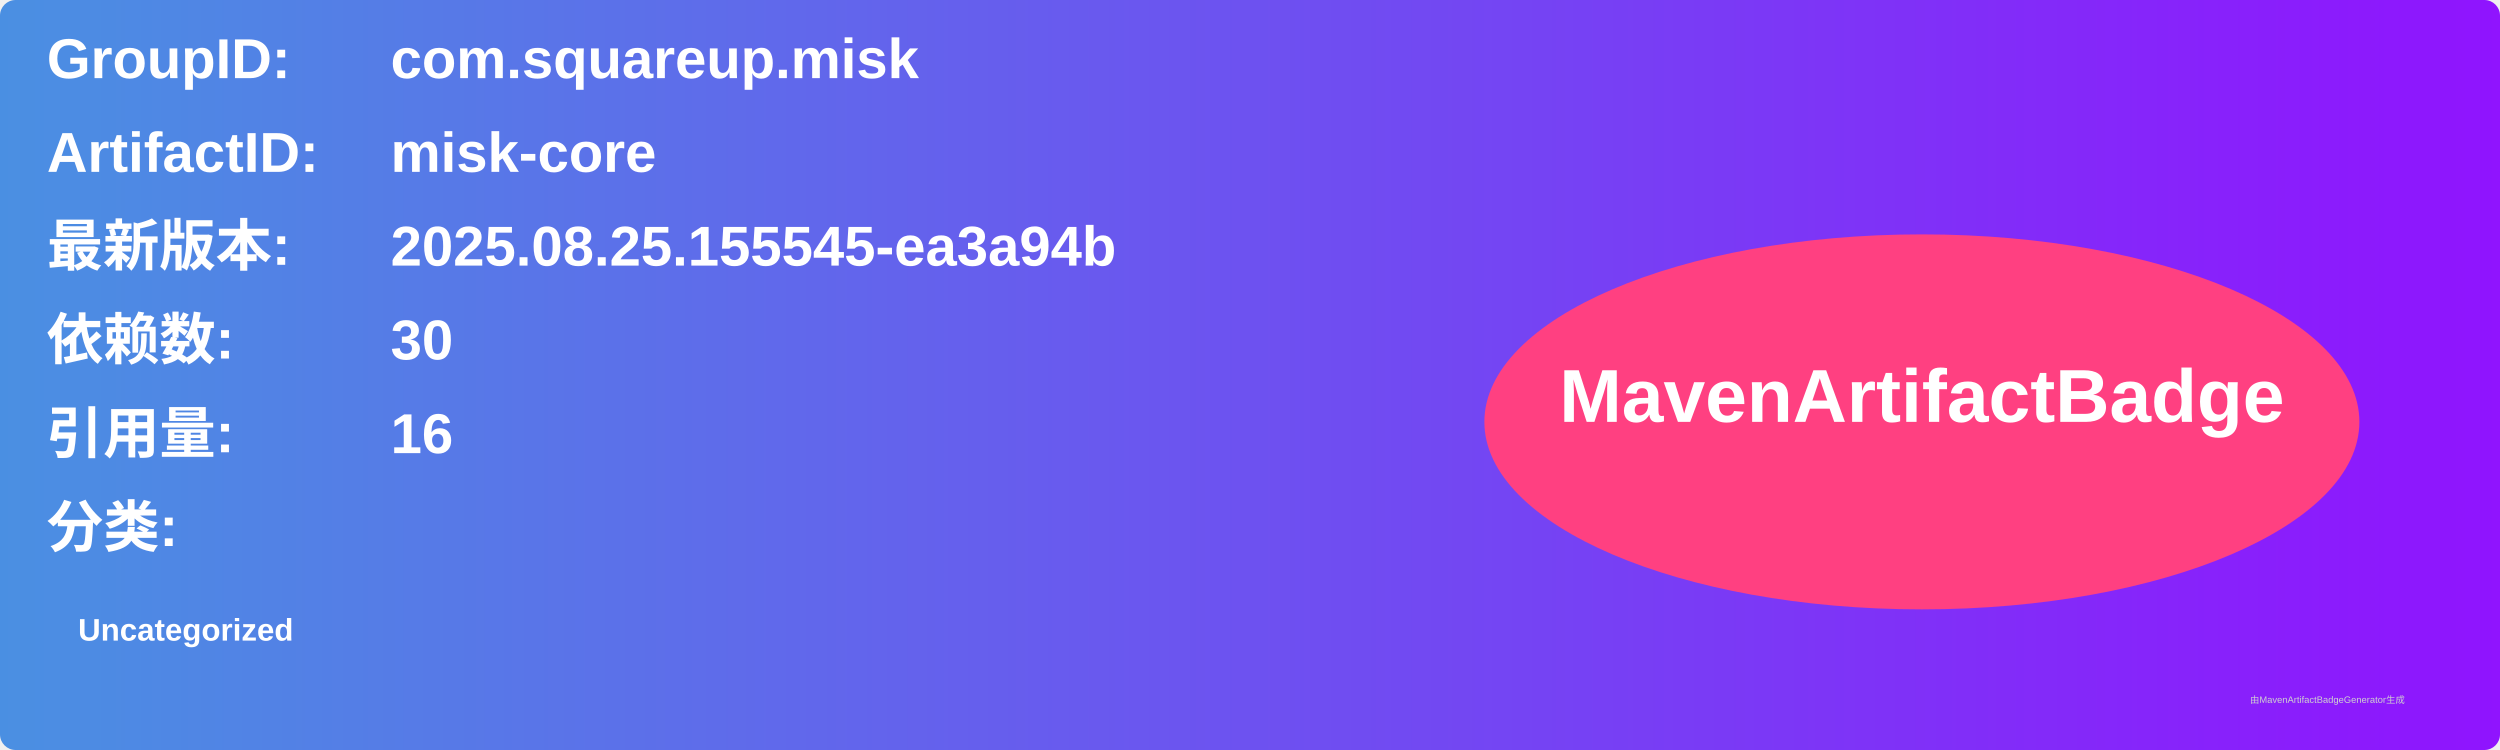
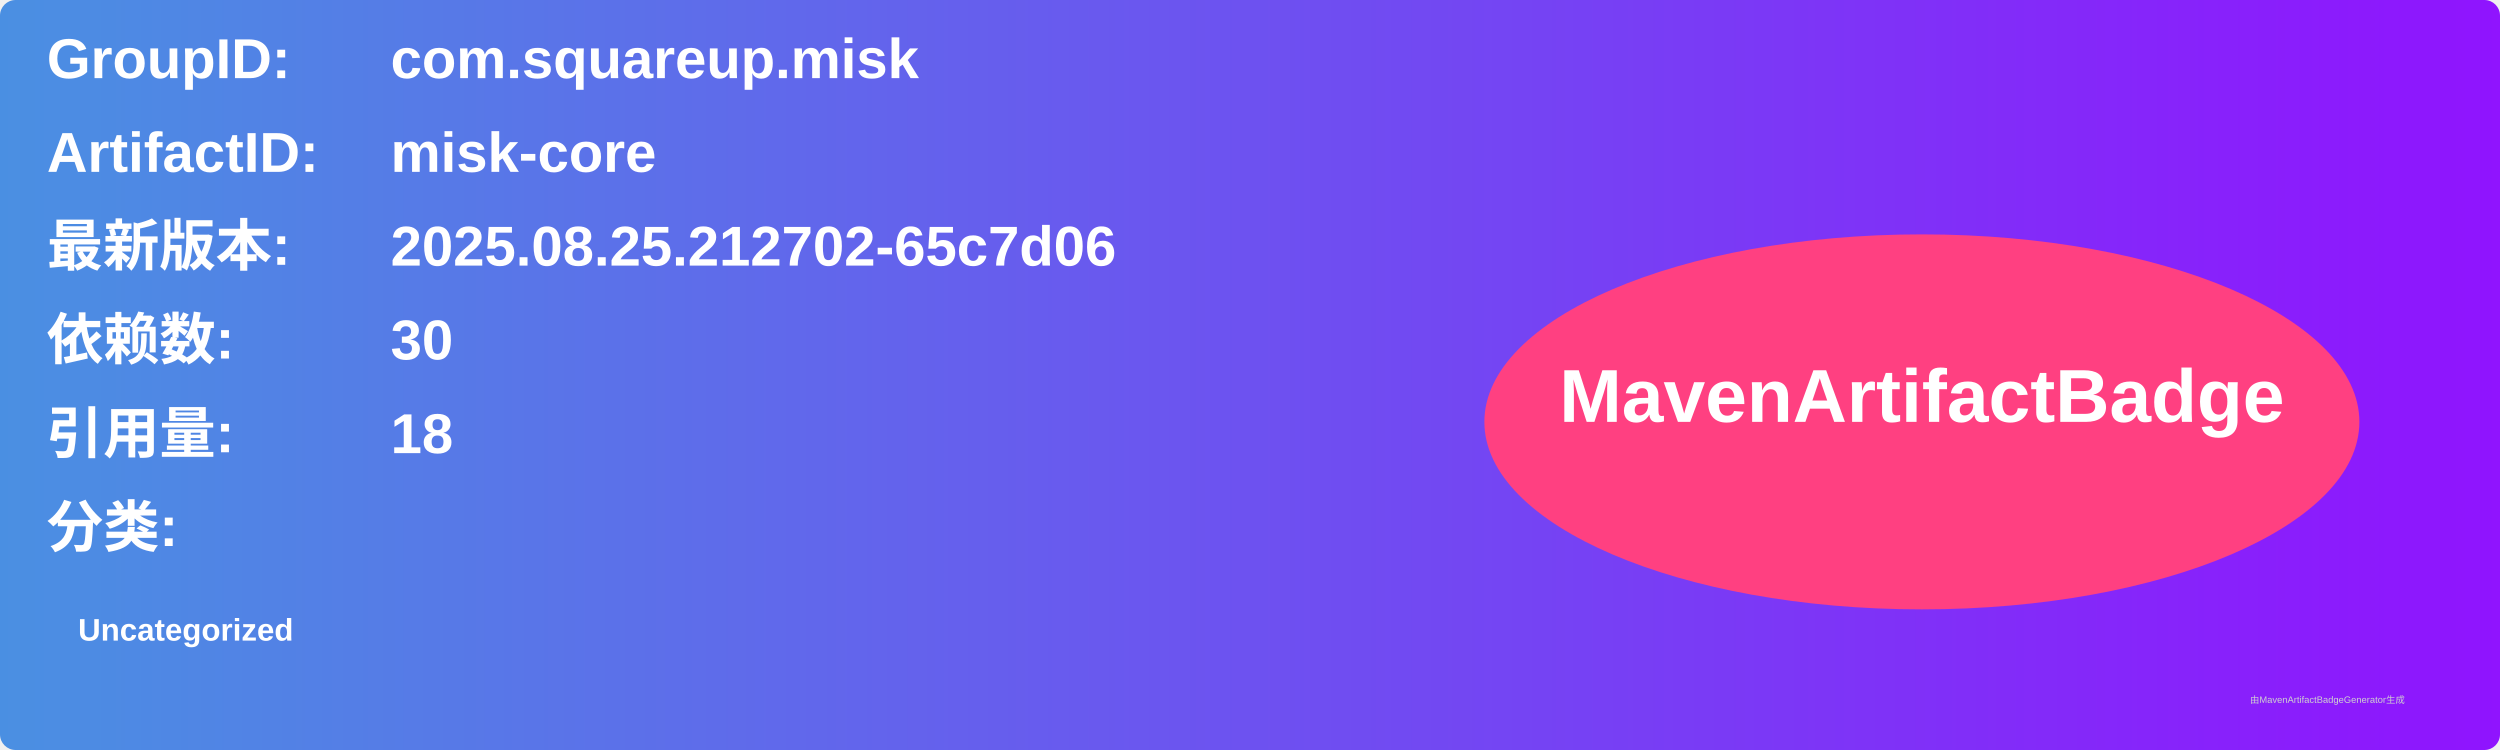
<svg xmlns="http://www.w3.org/2000/svg" width="800" height="240" viewBox="0 0 800 240">
  <linearGradient id="grad" x1="0%" y1="0%" x2="100%" y2="0%">
    <stop offset="0%" stop-color="#4a90e2" />
    <stop offset="100%" stop-color="#9013fe" />
  </linearGradient>
  <rect width="100%" height="100%" rx="5" ry="5" fill="url(#grad)" />
  <g transform="translate(15, 15)">
    <text x="0" y="10" font-family="Arial" font-size="18" fill="white" font-weight="bold" width="260">GroupID:</text>
    <text x="110" y="10" font-family="Arial" font-size="18" fill="white" font-weight="bold" width="460">com.squareup.misk</text>
    <text x="0" y="40" font-family="Arial" font-size="18" fill="white" font-weight="bold" width="260">ArtifactID:</text>
    <text x="110" y="40" font-family="Arial" font-size="18" fill="white" font-weight="bold" width="460">misk-core</text>
    <text x="0" y="70" font-family="Arial" font-size="18" fill="white" font-weight="bold">最新版本:</text>
    <text x="110" y="70" font-family="Arial" font-size="18" fill="white" font-weight="bold">
-       <tspan font-weight="bold">2025.08.25.155545-ea3a94b</tspan>
+       <tspan font-weight="bold">2025.08.25.212702-65c7d06</tspan>
    </text>
    <text x="0" y="100" font-family="Arial" font-size="18" fill="white" font-weight="bold">依赖数: </text>
    <text x="110" y="100" font-family="Arial" font-size="18" fill="white">
      <tspan font-weight="bold">30</tspan>
    </text>
    <text x="0" y="130" font-family="Arial" font-size="18" fill="white" font-weight="bold">引用量: </text>
    <text x="110" y="130" font-family="Arial" font-size="18" fill="white">
-       <tspan font-weight="bold">16</tspan>
+       <tspan font-weight="bold">18</tspan>
    </text>
    <text x="0" y="160" font-family="Arial" font-size="18" fill="white" font-weight="bold">分类:</text>
    <text x="10" y="190" font-family="Arial" font-size="10" fill="white">
      <tspan font-weight="bold">Uncategorized</tspan>
    </text>
    <ellipse cx="600" cy="120" rx="140" ry="60" fill="#ff4081" />
    <text x="600" y="120" text-anchor="middle" font-family="Arial" font-size="24" fill="white" font-weight="bold">MavenArtifactBadge</text>
  </g>
  <text x="720" y="225" font-family="Arial" font-size="3" fill="#d0d0d0">由MavenArtifactBadgeGenerator生成</text>
</svg>
